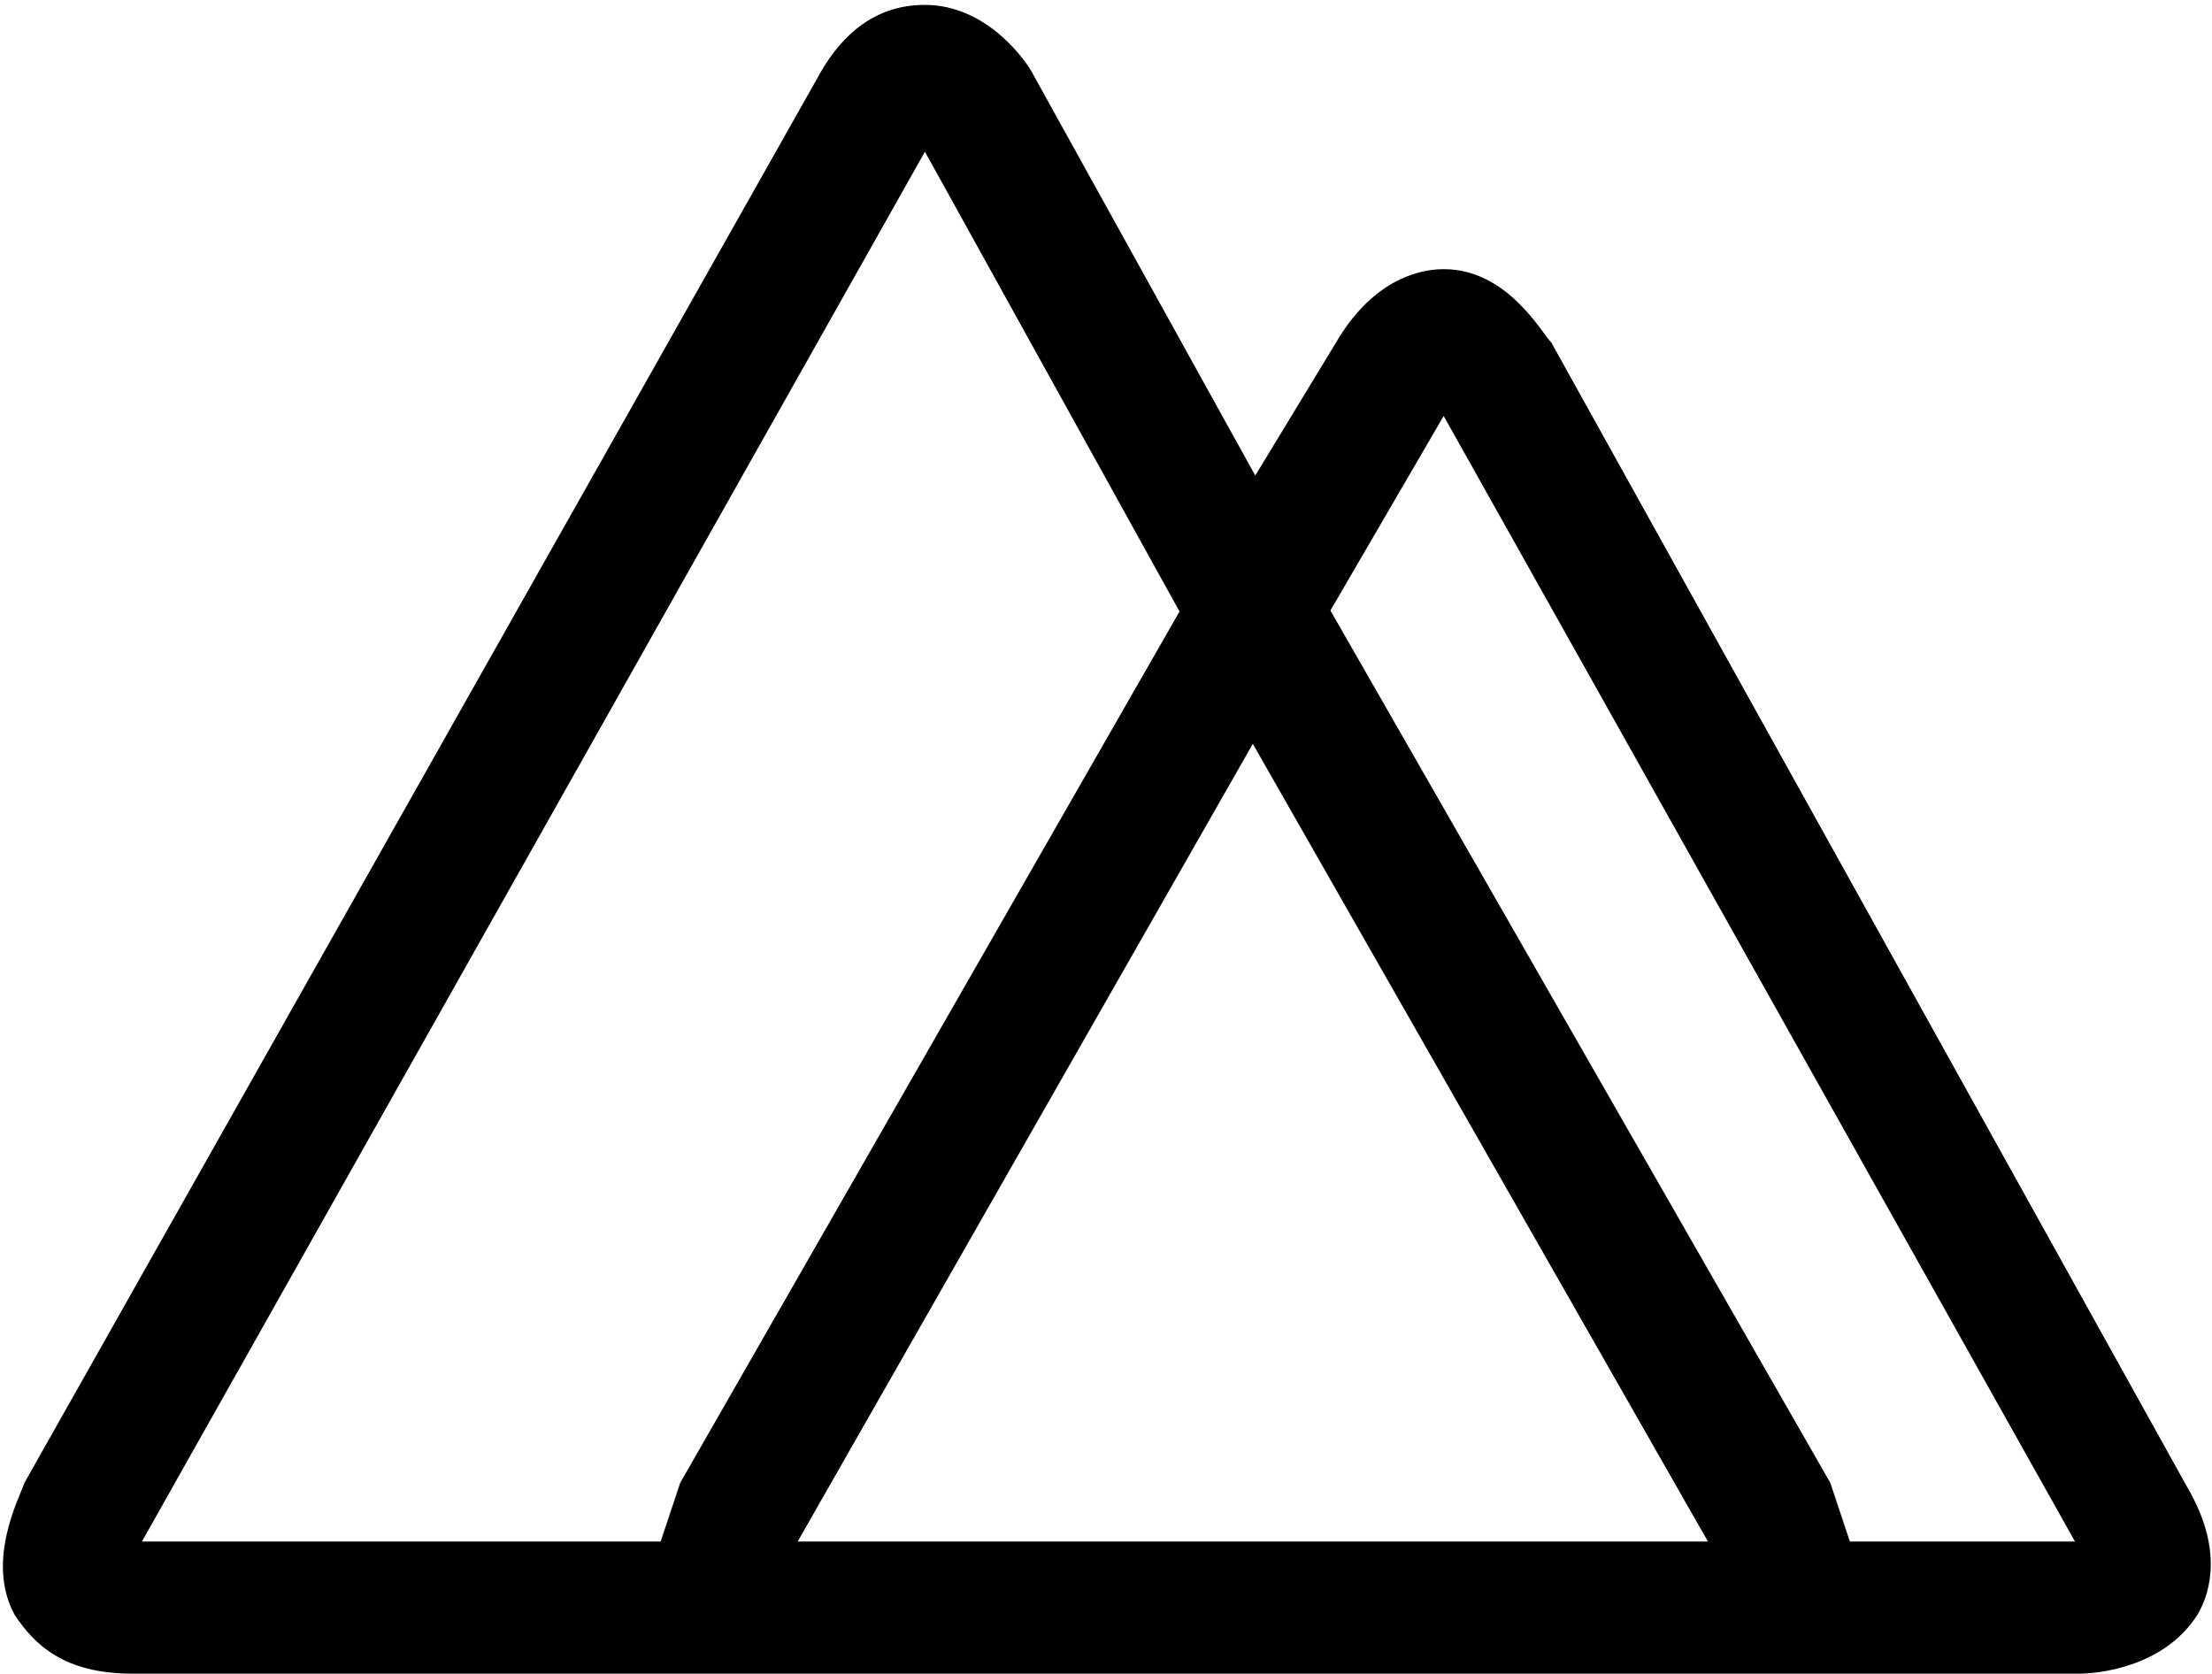
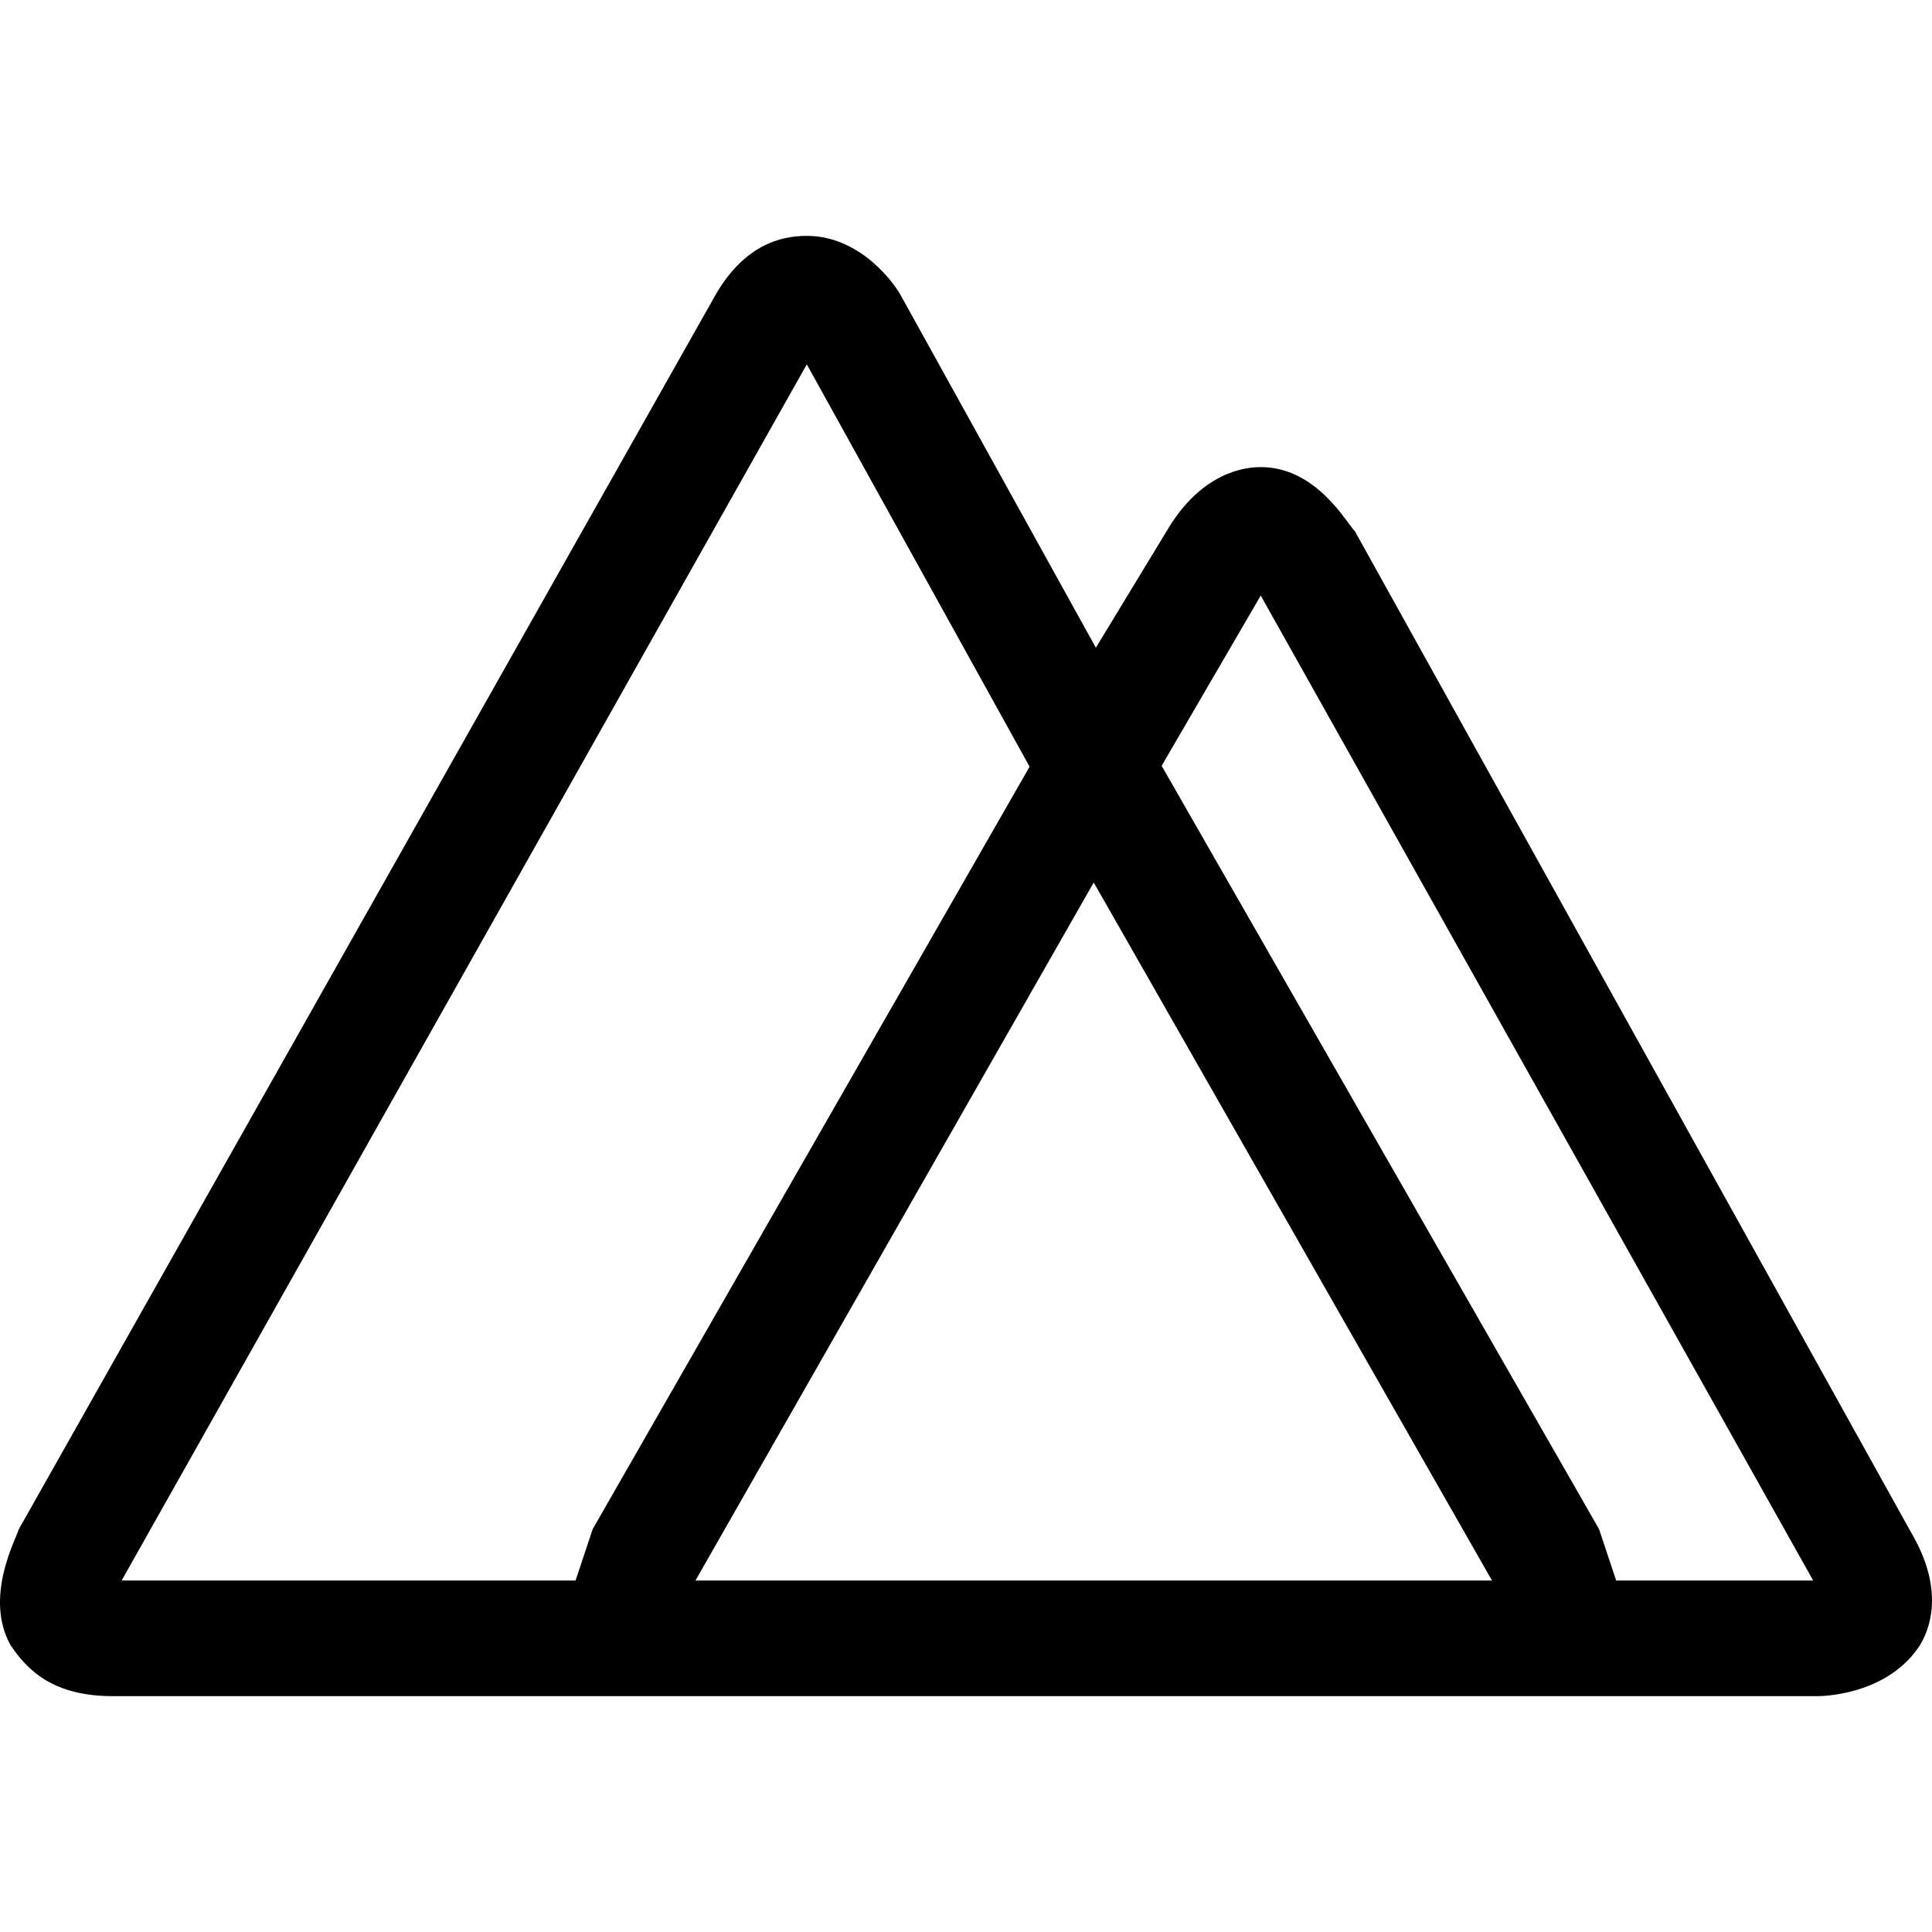
- <svg xmlns="http://www.w3.org/2000/svg" version="1.1" viewBox="0 0 452 342">
-   <path d="M139 330l-1-2c-2-4-2-8-1-13H29L189 31l67 121 22-16-67-121c-1-2-9-14-22-14-6 0-15 2-22 15L5 303c-1 3-8 16-2 27 4 6 10 12 24 12h136c-14 0-21-6-24-12zm308-26L317 70c-2-2-9-15-22-15-6 0-15 3-22 15l-17 28v54l39-67 129 230h-49a23 23 0 01-2 14l-1 1c-6 11-21 12-23 12h76c3 0 17-1 24-12 3-5 5-14-2-26zm-71 26v-1l1-2c1-4 2-8 1-12l-4-12-102-178-15-27h-1l-15 27-102 178-4 12a24 24 0 002 15c4 6 10 12 24 12h190c3 0 18-1 25-12zM256 152l93 163H163l93-163z" />
+ <svg xmlns="http://www.w3.org/2000/svg" version="1.1" viewBox="0 0 128 128">
+   <path d="m39.267 108.97-0.284-0.567c-0.567-1.135-0.567-2.27-0.284-3.688h-30.641l45.395-80.576 19.01 34.33 6.242-4.54-19.01-34.33c-0.284-0.567-2.554-3.972-6.242-3.972-1.702 0-4.256 0.567-6.242 4.256l-45.962 81.427c-0.284 0.851-2.27 4.54-0.567 7.66 1.135 1.702 2.837 3.405 6.809 3.405h38.586c-3.972 0-5.958-1.702-6.809-3.405zm87.385-7.377-36.883-66.391c-0.567-0.567-2.554-4.256-6.242-4.256-1.702 0-4.256 0.851-6.242 4.256l-4.823 7.944v15.321l11.065-19.01 36.6 65.256h-13.903a6.526 6.526 0 0 1-0.567 3.972l-0.284 0.284c-1.702 3.121-5.958 3.405-6.526 3.405h21.563c0.851 0 4.823-0.284 6.809-3.405 0.851-1.419 1.419-3.972-0.567-7.377zm-20.144 7.377v-0.284l0.284-0.567c0.284-1.135 0.567-2.27 0.284-3.405l-1.135-3.405-28.939-50.502-4.256-7.66h-0.284l-4.256 7.66-28.939 50.502-1.135 3.405a6.809 6.809 0 0 0 0.567 4.256c1.135 1.702 2.837 3.405 6.809 3.405h53.907c0.851 0 5.107-0.284 7.093-3.405zm-34.046-50.502 26.386 46.246h-52.772z" stroke-width=".284" />
</svg>
